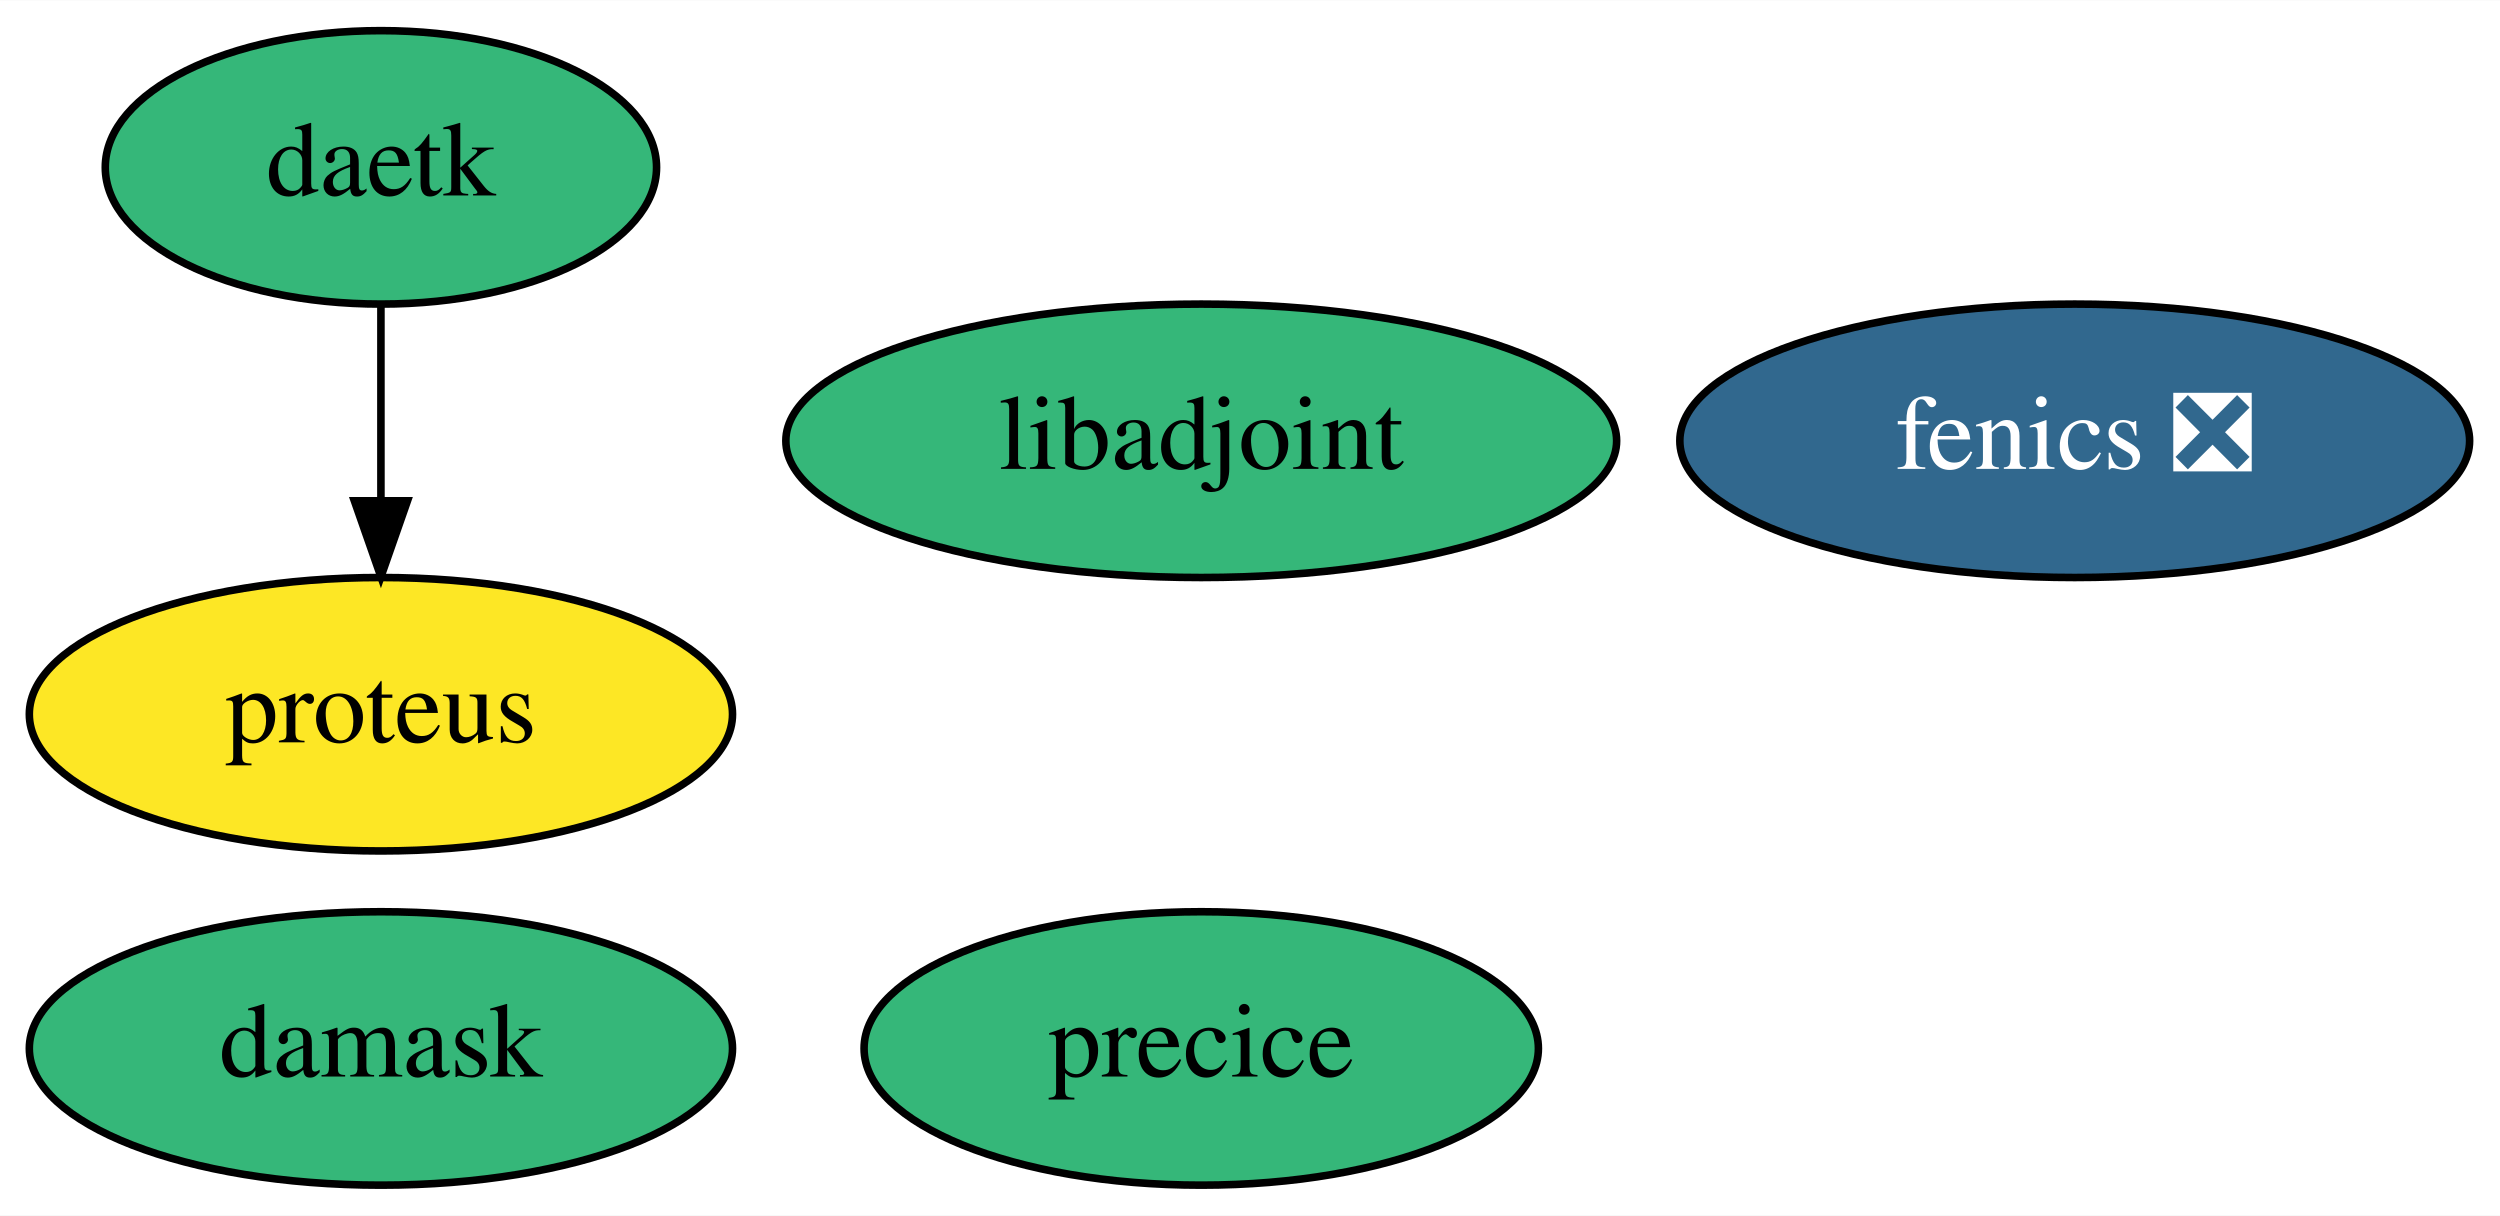
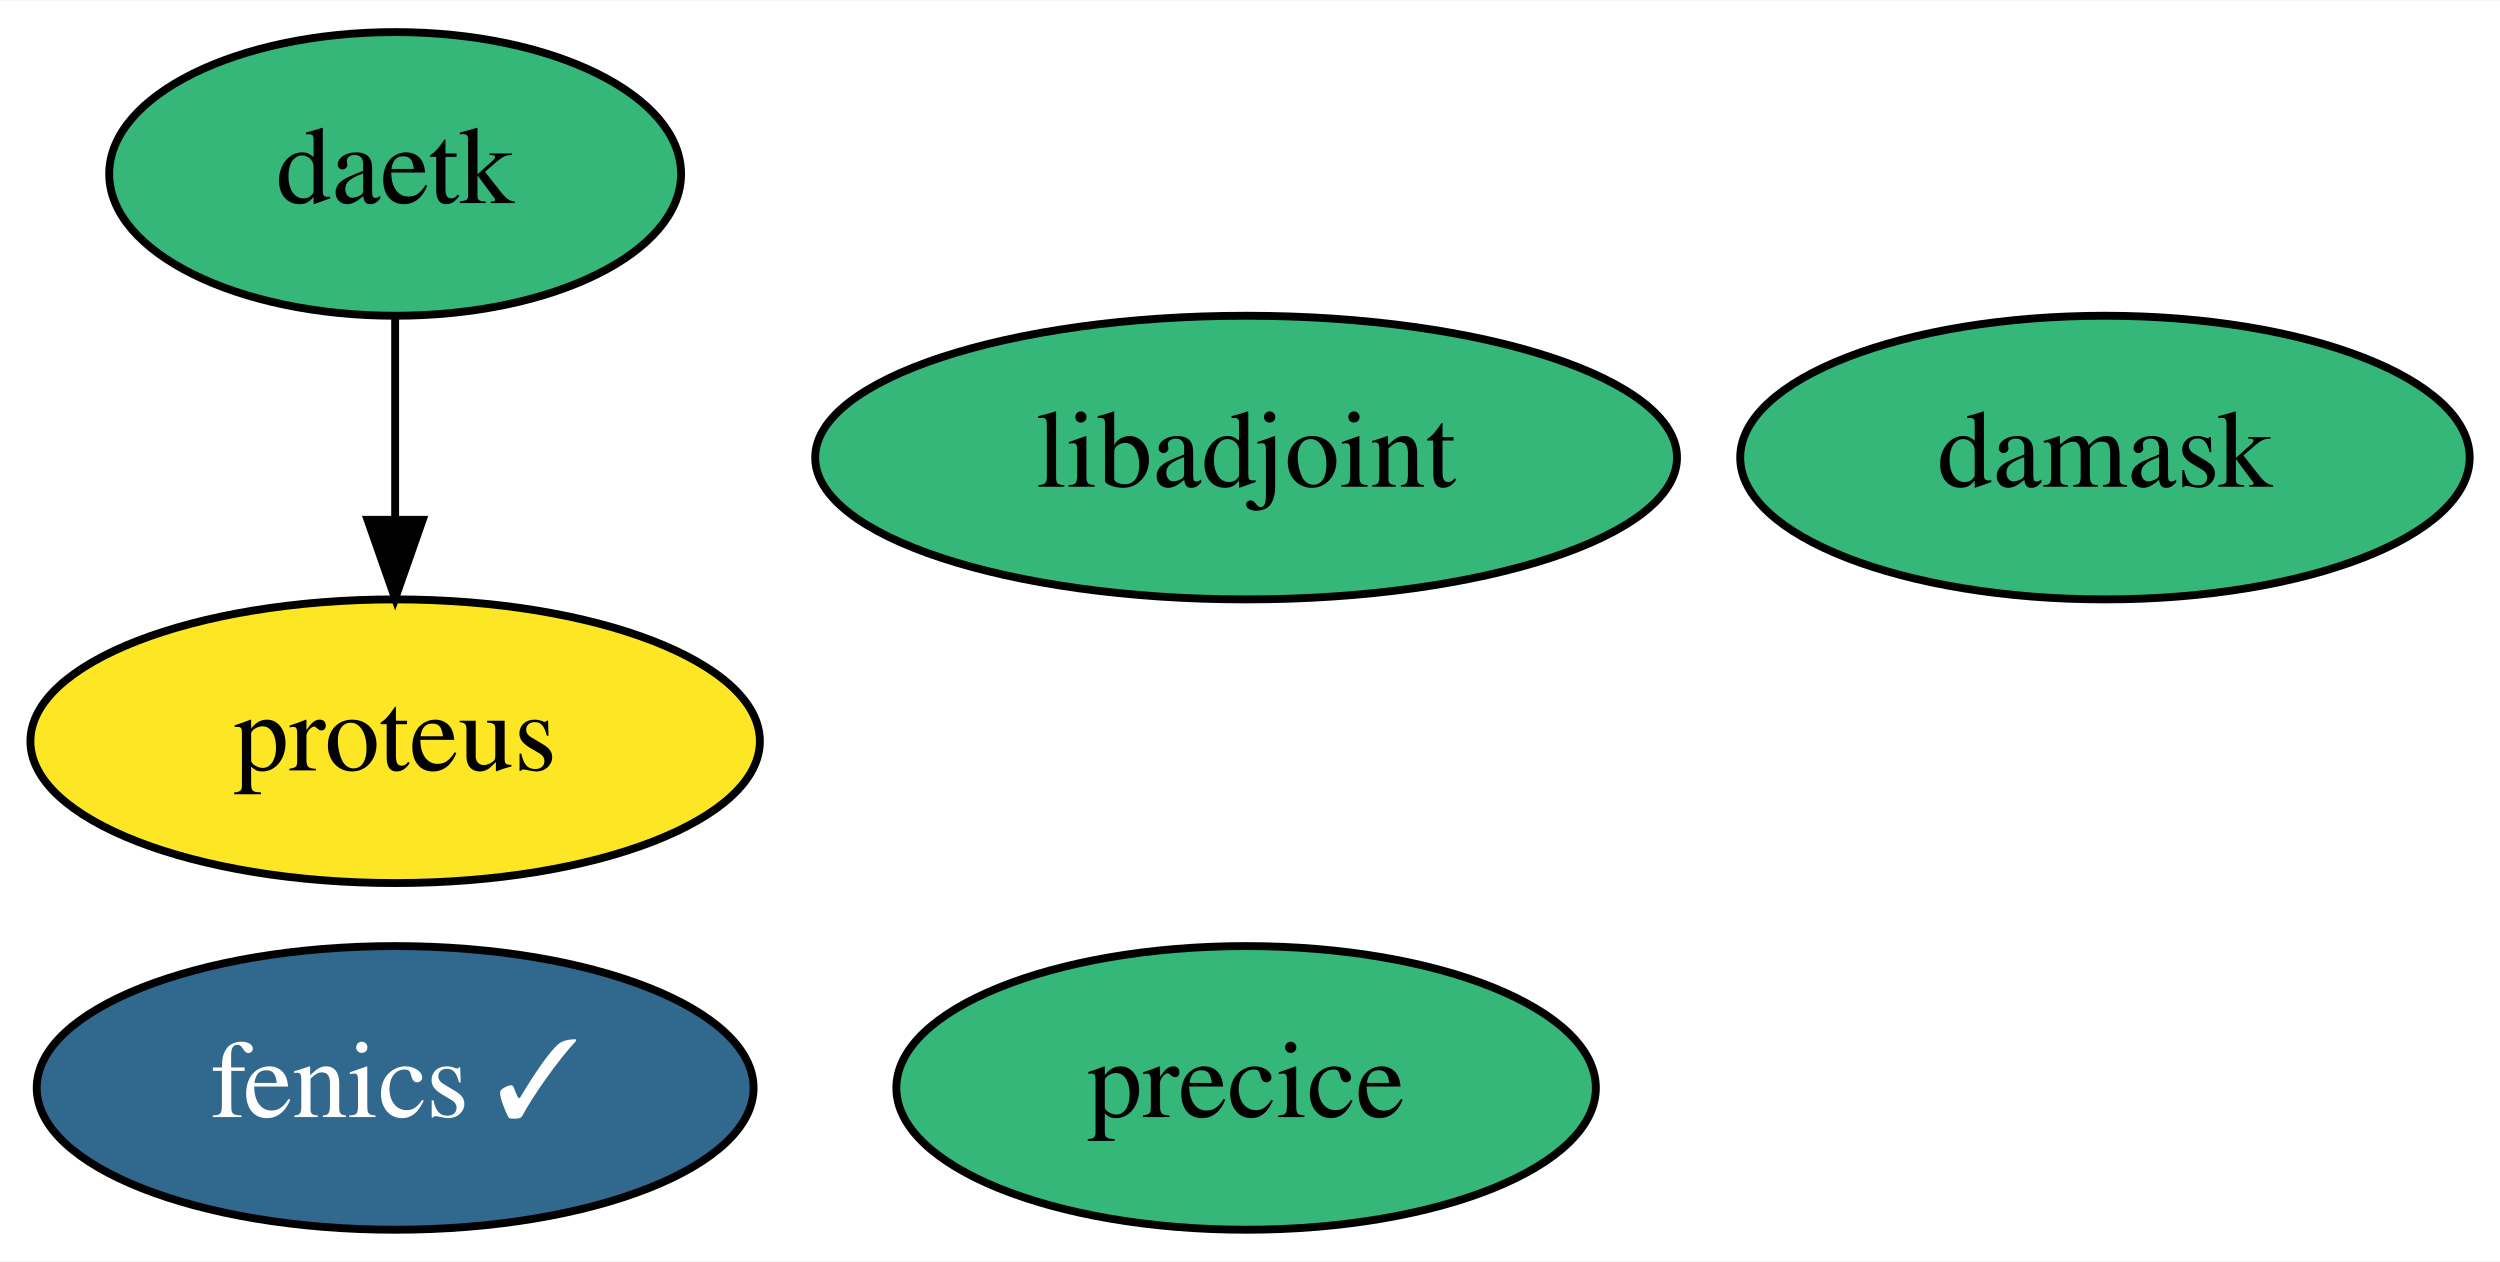
- <svg xmlns="http://www.w3.org/2000/svg" xmlns:xlink="http://www.w3.org/1999/xlink" width="329pt" height="160pt" viewBox="0.00 0.00 329.14 160.00">
+ <svg xmlns="http://www.w3.org/2000/svg" xmlns:xlink="http://www.w3.org/1999/xlink" width="317pt" height="160pt" viewBox="0.00 0.00 317.29 160.00">
  <g id="graph0" class="graph" transform="scale(1 1) rotate(0) translate(4 156)">
-     <polygon fill="white" stroke="transparent" points="-4,4 -4,-156 325.14,-156 325.14,4 -4,4" />
+     <polygon fill="white" stroke="transparent" points="-4,4 -4,-156 313.29,-156 313.29,4 -4,4" />
    <g id="node1" class="node">
      <g id="a_node1">
-         <a xlink:href="https://github.com/conda-forge/fenics-feedstock/pull/159" xlink:title="fenics ❎">
-           <ellipse fill="#31688e" stroke="black" cx="269.15" cy="-98" rx="51.99" ry="18" />
-           <text text-anchor="middle" x="269.15" y="-94.3" font-family="Times,serif" font-size="14.00" fill="white">fenics ❎</text>
+         <a xlink:href="https://github.com/conda-forge/fenics-feedstock/pull/159" xlink:title="fenics ✓">
+           <ellipse fill="#31688e" stroke="black" cx="46.15" cy="-18" rx="45.49" ry="18" />
+           <text text-anchor="middle" x="46.15" y="-14.3" font-family="Times,serif" font-size="14.00" fill="white">fenics ✓</text>
        </a>
      </g>
    </g>
    <g id="node2" class="node">
      <g id="a_node2">
        <a xlink:href="https://github.com/conda-forge/libadjoint-feedstock" xlink:title="libadjoint">
          <ellipse fill="#35b779" stroke="black" cx="154.15" cy="-98" rx="54.69" ry="18" />
          <text text-anchor="middle" x="154.15" y="-94.3" font-family="Times,serif" font-size="14.00">libadjoint</text>
        </a>
      </g>
    </g>
    <g id="node3" class="node">
      <g id="a_node3">
        <a xlink:href="https://github.com/conda-forge/daetk-feedstock" xlink:title="daetk">
          <ellipse fill="#35b779" stroke="black" cx="46.15" cy="-134" rx="36.29" ry="18" />
          <text text-anchor="middle" x="46.15" y="-130.3" font-family="Times,serif" font-size="14.00">daetk</text>
        </a>
      </g>
    </g>
    <g id="node4" class="node">
      <g id="a_node4">
        <a xlink:href="https://github.com/conda-forge/proteus-feedstock" xlink:title="proteus">
          <ellipse fill="#fde725" stroke="black" cx="46.15" cy="-62" rx="46.29" ry="18" />
          <text text-anchor="middle" x="46.15" y="-58.3" font-family="Times,serif" font-size="14.00">proteus</text>
        </a>
      </g>
    </g>
    <g id="edge1" class="edge">
      <path fill="none" stroke="black" d="M46.15,-115.7C46.15,-107.98 46.15,-98.71 46.15,-90.11" />
      <polygon fill="black" stroke="black" points="49.65,-90.1 46.15,-80.1 42.65,-90.1 49.65,-90.1" />
    </g>
    <g id="node5" class="node">
      <g id="a_node5">
        <a xlink:href="https://github.com/conda-forge/damask-feedstock" xlink:title="damask">
-           <ellipse fill="#35b779" stroke="black" cx="46.15" cy="-18" rx="46.29" ry="18" />
-           <text text-anchor="middle" x="46.15" y="-14.3" font-family="Times,serif" font-size="14.00">damask</text>
+           <ellipse fill="#35b779" stroke="black" cx="263.15" cy="-98" rx="46.29" ry="18" />
+           <text text-anchor="middle" x="263.15" y="-94.3" font-family="Times,serif" font-size="14.00">damask</text>
        </a>
      </g>
    </g>
    <g id="node6" class="node">
      <g id="a_node6">
        <a xlink:href="https://github.com/conda-forge/precice-feedstock" xlink:title="precice">
          <ellipse fill="#35b779" stroke="black" cx="154.15" cy="-18" rx="44.39" ry="18" />
          <text text-anchor="middle" x="154.15" y="-14.3" font-family="Times,serif" font-size="14.00">precice</text>
        </a>
      </g>
    </g>
  </g>
</svg>
